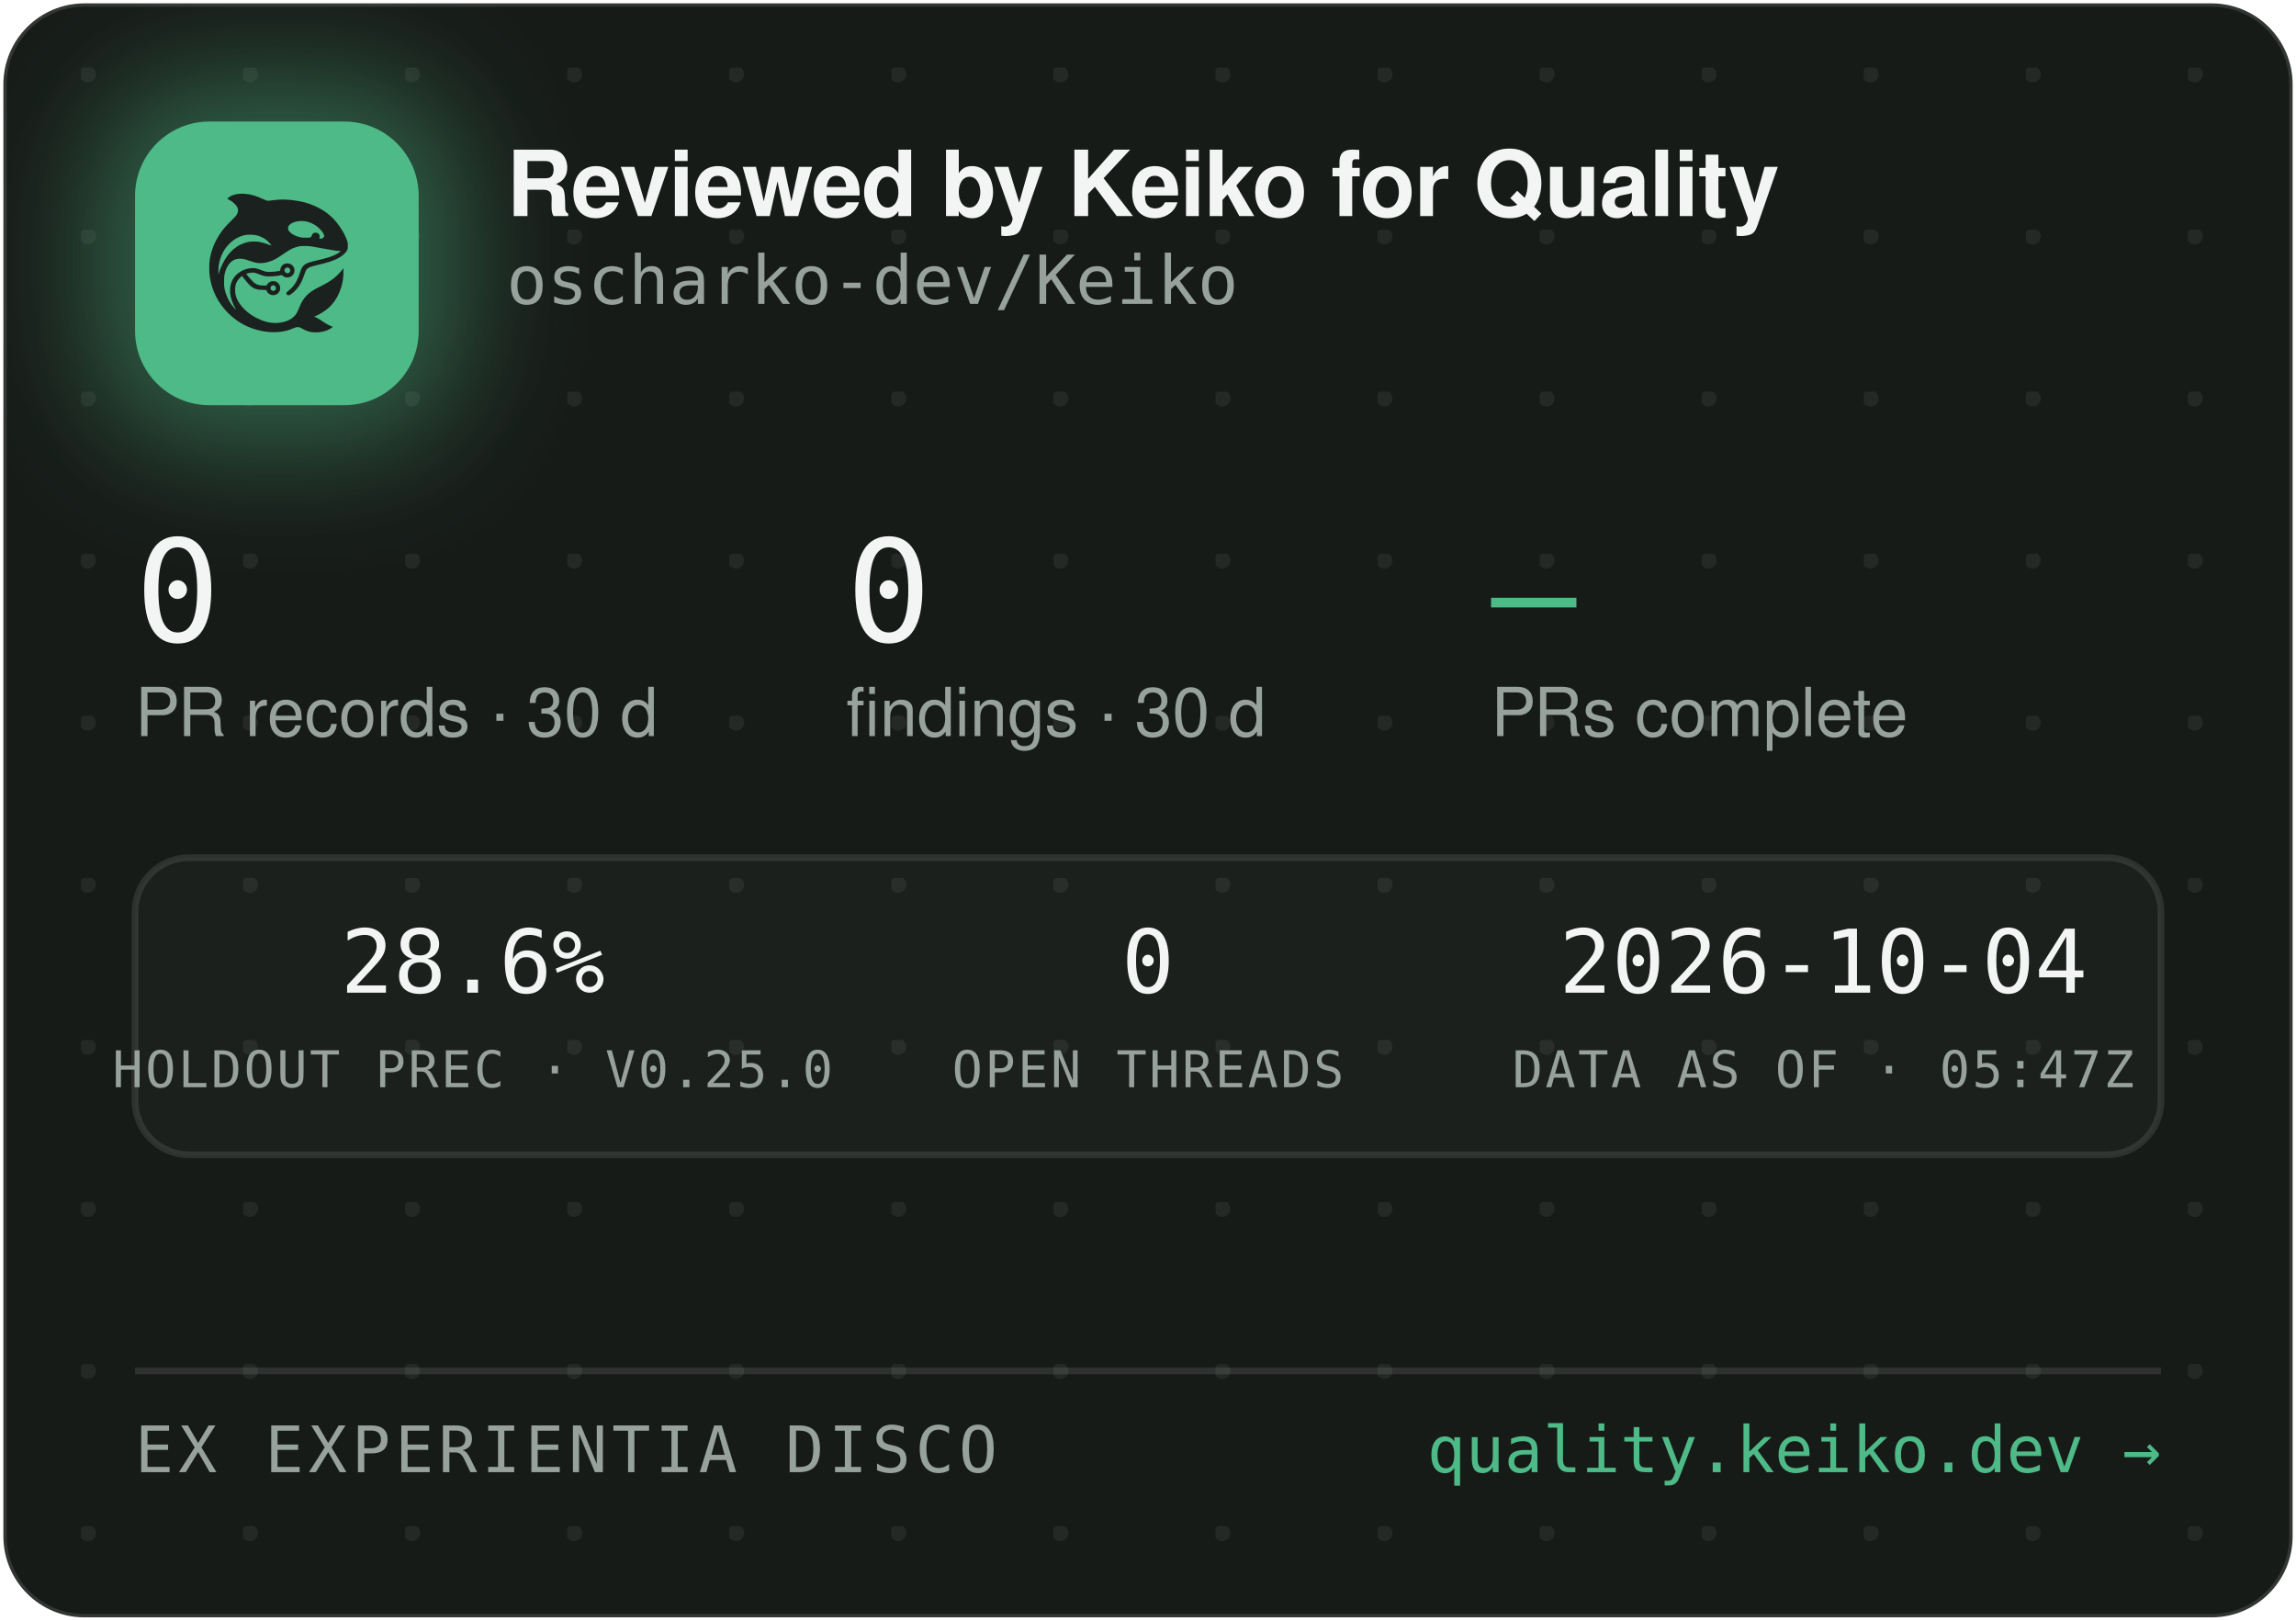
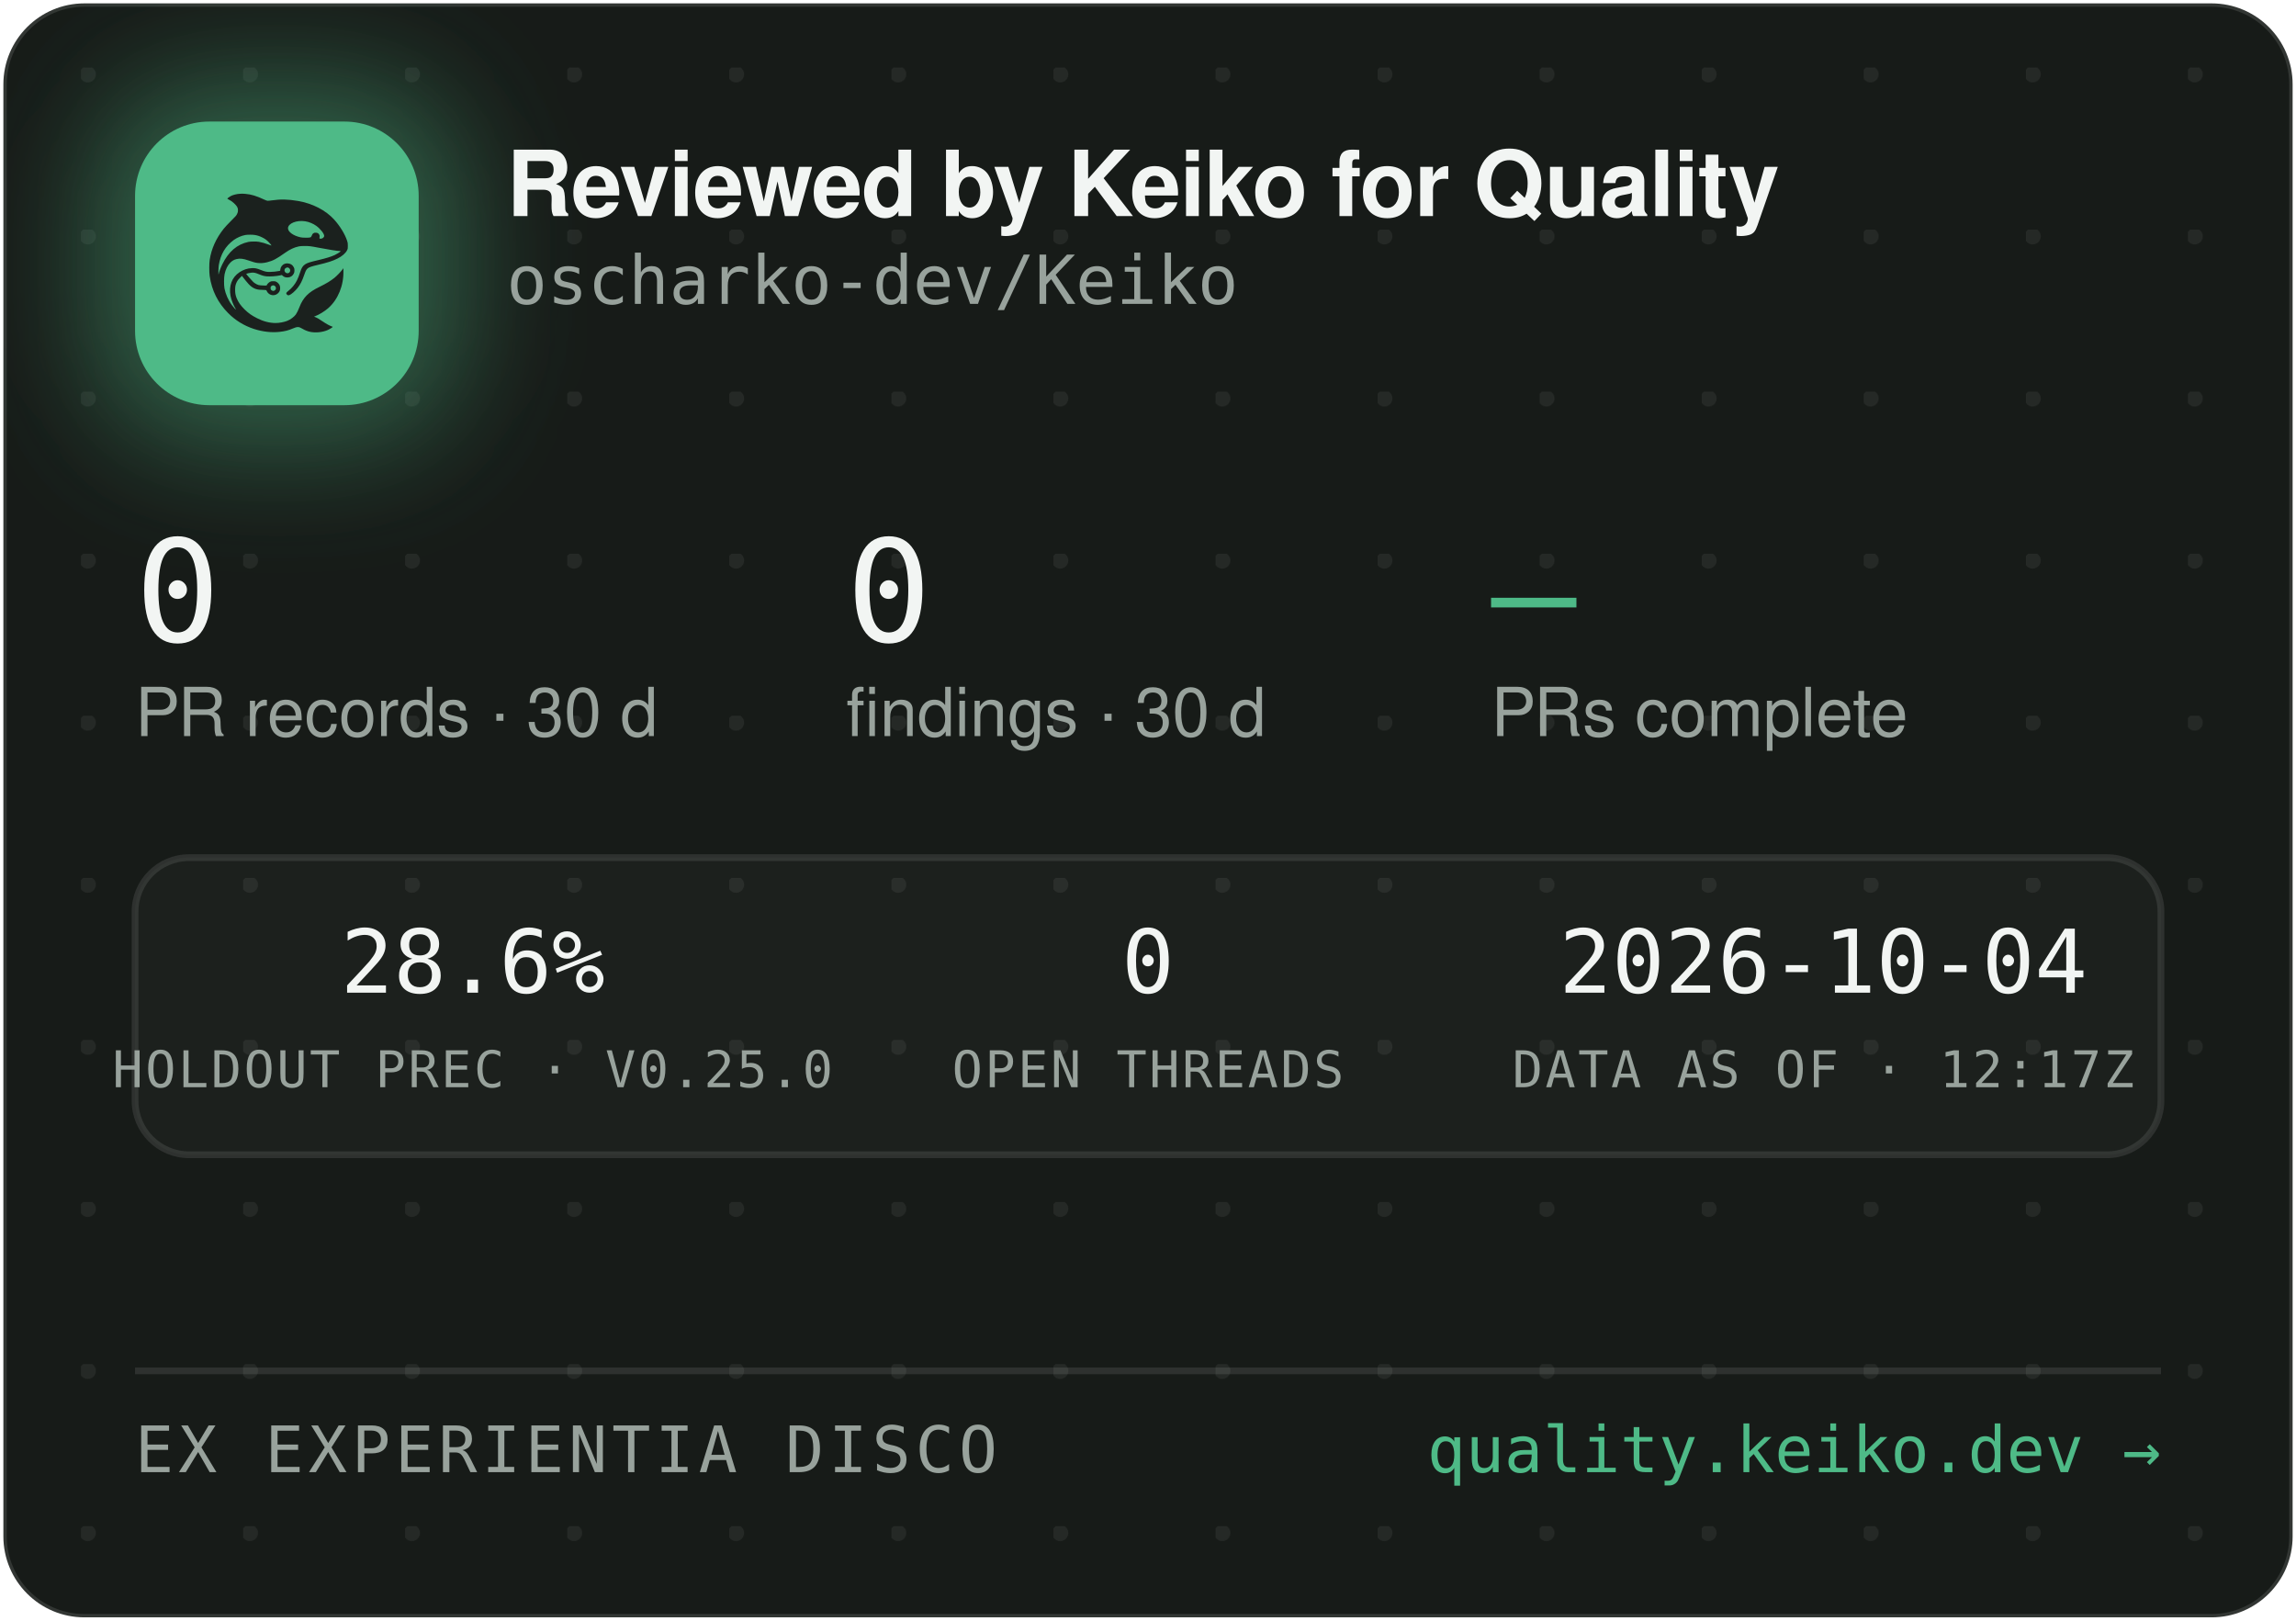
<svg xmlns="http://www.w3.org/2000/svg" width="340" height="240" viewBox="0 0 340 240" role="img" aria-label="Reviewed by Keiko for Quality — oscharko-dev/Keiko">
  <defs>
    <pattern id="dots" width="24" height="24" patternUnits="userSpaceOnUse" x="12" y="10">
      <circle cx="1" cy="1" r="1.2" fill="rgba(233,237,235,0.07)" />
    </pattern>
    <filter id="glow" x="-60%" y="-60%" width="220%" height="220%">
      <feGaussianBlur stdDeviation="9" />
    </filter>
    <clipPath id="card">
      <rect x="0.5" y="0.5" width="339" height="239" rx="12" />
    </clipPath>
  </defs>
  <rect x="0.5" y="0.5" width="339" height="239" rx="12" fill="#171B18" stroke="rgba(255,255,255,0.12)" />
  <rect x="0.5" y="0.5" width="339" height="239" rx="12" fill="url(#dots)" />
  <g clip-path="url(#card)">
    <rect x="14" y="12" width="54" height="54" rx="16" fill="rgba(78,186,135,0.45)" filter="url(#glow)" />
    <rect x="20" y="18" width="42" height="42" rx="11" fill="#4EBA87" />
    <g transform="translate(24,22) scale(0.03320312)">
      <g transform="translate(1024 0) scale(-1 1)">
        <g transform="translate(1024, 1024) scale(-0.1, -0.1)" fill="#1B211E" stroke="none">
          <path d="M3465 8223 c-144 -8 -314 -52 -408 -105 -69 -39 -146 -99 -146 -113 0 -5 30 -24 68 -42 146 -70 323 -229 377 -340 25 -49 29 -70 29 -138 -1 -72 -5 -88 -39 -160 -36 -75 -54 -95 -265 -305 -134 -132 -270 -279 -331 -355 -339 -425 -552 -896 -626 -1390 -25 -165 -25 -549 0 -720 92 -645 368 -1196 826 -1655 322 -324 710 -562 1145 -704 389 -126 793 -172 1155 -130 235 27 377 63 579 149 205 87 268 86 423 -7 102 -62 231 -115 335 -138 247 -56 562 -26 794 74 92 40 244 136 232 146 -4 3 -26 12 -48 19 -86 28 -246 116 -385 211 -162 112 -284 182 -357 207 l-48 17 40 15 c185 70 436 223 595 363 438 386 695 1014 678 1663 l-3 120 -50 -70 c-64 -90 -248 -280 -350 -362 -171 -136 -366 -255 -645 -391 -288 -140 -442 -243 -590 -391 -136 -137 -247 -316 -325 -526 -47 -127 -114 -262 -160 -326 -79 -107 -237 -224 -384 -283 -136 -55 -355 -96 -514 -96 -274 0 -548 71 -832 215 -242 123 -375 216 -553 389 -175 171 -287 332 -361 517 -44 114 -63 216 -63 359 0 152 17 233 74 350 35 70 59 102 136 179 l95 94 21 -29 c55 -75 219 -277 277 -338 171 -183 337 -256 582 -256 56 0 126 -3 155 -7 53 -6 54 -7 76 -57 30 -66 97 -128 172 -156 151 -57 318 11 395 160 33 62 34 193 3 261 -30 64 -88 125 -148 157 -44 23 -63 27 -141 27 -78 0 -97 -4 -140 -27 -58 -30 -131 -105 -141 -142 -6 -25 -8 -26 -93 -26 -47 0 -131 5 -186 10 -87 8 -111 15 -182 51 -45 22 -109 66 -143 96 -59 53 -326 361 -319 367 14 11 179 47 241 52 102 9 177 -7 318 -66 158 -66 243 -89 357 -99 157 -12 413 5 582 40 l93 19 44 -39 c59 -52 135 -75 228 -69 117 8 212 72 262 176 23 47 28 71 28 138 0 70 -4 89 -29 138 -55 110 -145 167 -270 174 -65 3 -91 0 -137 -18 -107 -40 -183 -140 -195 -257 l-6 -52 -51 -11 c-104 -23 -285 -41 -411 -42 -149 -1 -211 12 -402 88 -186 74 -256 88 -403 81 -193 -8 -377 -70 -546 -182 -342 -228 -485 -611 -399 -1064 30 -157 119 -388 209 -541 20 -35 35 -64 33 -66 -8 -8 -111 108 -190 214 -154 206 -278 489 -324 737 -28 154 -25 492 6 635 46 216 133 391 256 514 82 82 161 128 271 156 152 39 300 23 529 -57 217 -76 308 -101 410 -114 137 -17 284 -7 426 30 272 70 414 145 809 425 217 153 399 238 610 283 64 14 129 18 265 18 197 0 269 -9 615 -76 461 -89 843 -149 952 -149 41 0 41 0 23 -20 -28 -31 -169 -119 -254 -158 -167 -77 -388 -145 -716 -222 -399 -93 -508 -128 -608 -194 -102 -68 -160 -160 -217 -346 -35 -115 -102 -286 -149 -378 -85 -168 -227 -341 -377 -458 -105 -82 -115 -107 -69 -162 29 -34 65 -44 109 -29 86 29 261 181 371 322 126 162 201 309 295 581 61 176 90 232 145 283 62 57 163 93 470 165 439 104 640 169 863 278 206 100 368 240 434 375 32 67 33 71 33 198 -1 120 -3 138 -34 229 -98 294 -319 655 -573 936 -381 421 -968 723 -1618 834 -448 76 -767 83 -1169 25 -80 -12 -165 -19 -190 -17 -26 3 -90 26 -146 53 -343 162 -576 233 -842 255 -114 9 -141 10 -248 3z m2926 -1227 c164 -27 346 -102 485 -202 181 -129 354 -348 354 -448 0 -64 -75 -126 -154 -126 -60 0 -63 4 -52 70 8 50 7 65 -9 100 -29 64 -74 93 -151 98 -54 4 -70 1 -107 -21 -42 -25 -61 -52 -91 -129 -25 -64 -55 -73 -246 -73 -121 0 -187 5 -248 18 -318 70 -556 242 -556 402 0 218 388 374 775 311z m-2249 -611 c119 -21 208 -50 321 -106 114 -56 177 -100 266 -184 67 -63 157 -173 148 -181 -2 -3 -61 18 -130 45 -131 52 -298 100 -427 122 -113 20 -367 17 -470 -4 -502 -106 -885 -433 -1160 -992 -70 -142 -160 -379 -160 -424 0 -9 -5 -23 -11 -31 -13 -19 -5 316 10 410 80 482 295 846 661 1117 145 107 350 197 522 228 100 18 326 18 430 0z m1485 -1456 c95 -36 119 -159 42 -223 -78 -66 -209 -1 -209 104 0 60 33 100 99 121 36 10 36 10 68 -2z m-591 -822 c29 -26 37 -42 40 -77 6 -54 -9 -86 -55 -117 -41 -28 -70 -29 -119 -4 -44 22 -62 55 -62 112 0 51 13 75 53 99 50 31 101 26 143 -13z" />
        </g>
      </g>
    </g>
    <text x="75" y="32" font-family="-apple-system,'Segoe UI',Helvetica,Arial,sans-serif" font-size="13.5" font-weight="650" letter-spacing="-0.14" fill="#F2F5F3">Reviewed by Keiko for Quality</text>
    <text x="75" y="45" font-family="'JetBrains Mono',SFMono-Regular,Consolas,Menlo,monospace" font-size="10" fill="#98A29C">oscharko-dev/Keiko</text>
    <text x="20" y="95" font-family="'JetBrains Mono',SFMono-Regular,Consolas,Menlo,monospace" font-size="21" fill="#F2F5F3">0</text>
    <text x="20" y="109" font-family="-apple-system,'Segoe UI',Helvetica,Arial,sans-serif" font-size="10" fill="#98A29C">PR records · 30 d</text>
    <text x="125.3" y="95" font-family="'JetBrains Mono',SFMono-Regular,Consolas,Menlo,monospace" font-size="21" fill="#F2F5F3">0</text>
    <text x="125.3" y="109" font-family="-apple-system,'Segoe UI',Helvetica,Arial,sans-serif" font-size="10" fill="#98A29C">findings · 30 d</text>
    <text x="220.8" y="95" font-family="'JetBrains Mono',SFMono-Regular,Consolas,Menlo,monospace" font-size="21" fill="#4EBA87">—</text>
    <text x="220.8" y="109" font-family="-apple-system,'Segoe UI',Helvetica,Arial,sans-serif" font-size="10" fill="#98A29C">PRs complete</text>
    <rect x="20" y="127" width="300" height="44" rx="8" fill="rgba(255,255,255,0.025)" stroke="rgba(255,255,255,0.1)" />
    <text x="70" y="147" text-anchor="middle" font-family="'JetBrains Mono',SFMono-Regular,Consolas,Menlo,monospace" font-size="13" fill="#F2F5F3">28.6%</text>
    <text x="70" y="161" text-anchor="middle" font-family="'JetBrains Mono',SFMono-Regular,Consolas,Menlo,monospace" font-size="7.5" letter-spacing="0.35" fill="#98A29C">HOLDOUT PREC · V0.25.0</text>
    <text x="170" y="147" text-anchor="middle" font-family="'JetBrains Mono',SFMono-Regular,Consolas,Menlo,monospace" font-size="13" fill="#F2F5F3">0</text>
    <text x="170" y="161" text-anchor="middle" font-family="'JetBrains Mono',SFMono-Regular,Consolas,Menlo,monospace" font-size="7.5" letter-spacing="0.35" fill="#98A29C">OPEN THREADS</text>
    <text x="270" y="147" text-anchor="middle" font-family="'JetBrains Mono',SFMono-Regular,Consolas,Menlo,monospace" font-size="13" fill="#F2F5F3">2026-10-04</text>
-     <text x="270" y="161" text-anchor="middle" font-family="'JetBrains Mono',SFMono-Regular,Consolas,Menlo,monospace" font-size="7.5" letter-spacing="0.35" fill="#98A29C">DATA AS OF · 05:47Z</text>
+     <text x="270" y="161" text-anchor="middle" font-family="'JetBrains Mono',SFMono-Regular,Consolas,Menlo,monospace" font-size="7.5" letter-spacing="0.35" fill="#98A29C">DATA AS OF · 12:17Z</text>
    <line x1="20" y1="203" x2="320" y2="203" stroke="rgba(255,255,255,0.1)" />
    <text x="20" y="218" font-family="'JetBrains Mono',SFMono-Regular,Consolas,Menlo,monospace" font-size="9.5" letter-spacing="0.7" fill="#98A29C">EX EXPERIENTIA DISCO</text>
    <text x="320" y="218" text-anchor="end" font-family="'JetBrains Mono',SFMono-Regular,Consolas,Menlo,monospace" font-size="9.5" fill="#4EBA87">quality.keiko.dev →</text>
  </g>
</svg>
